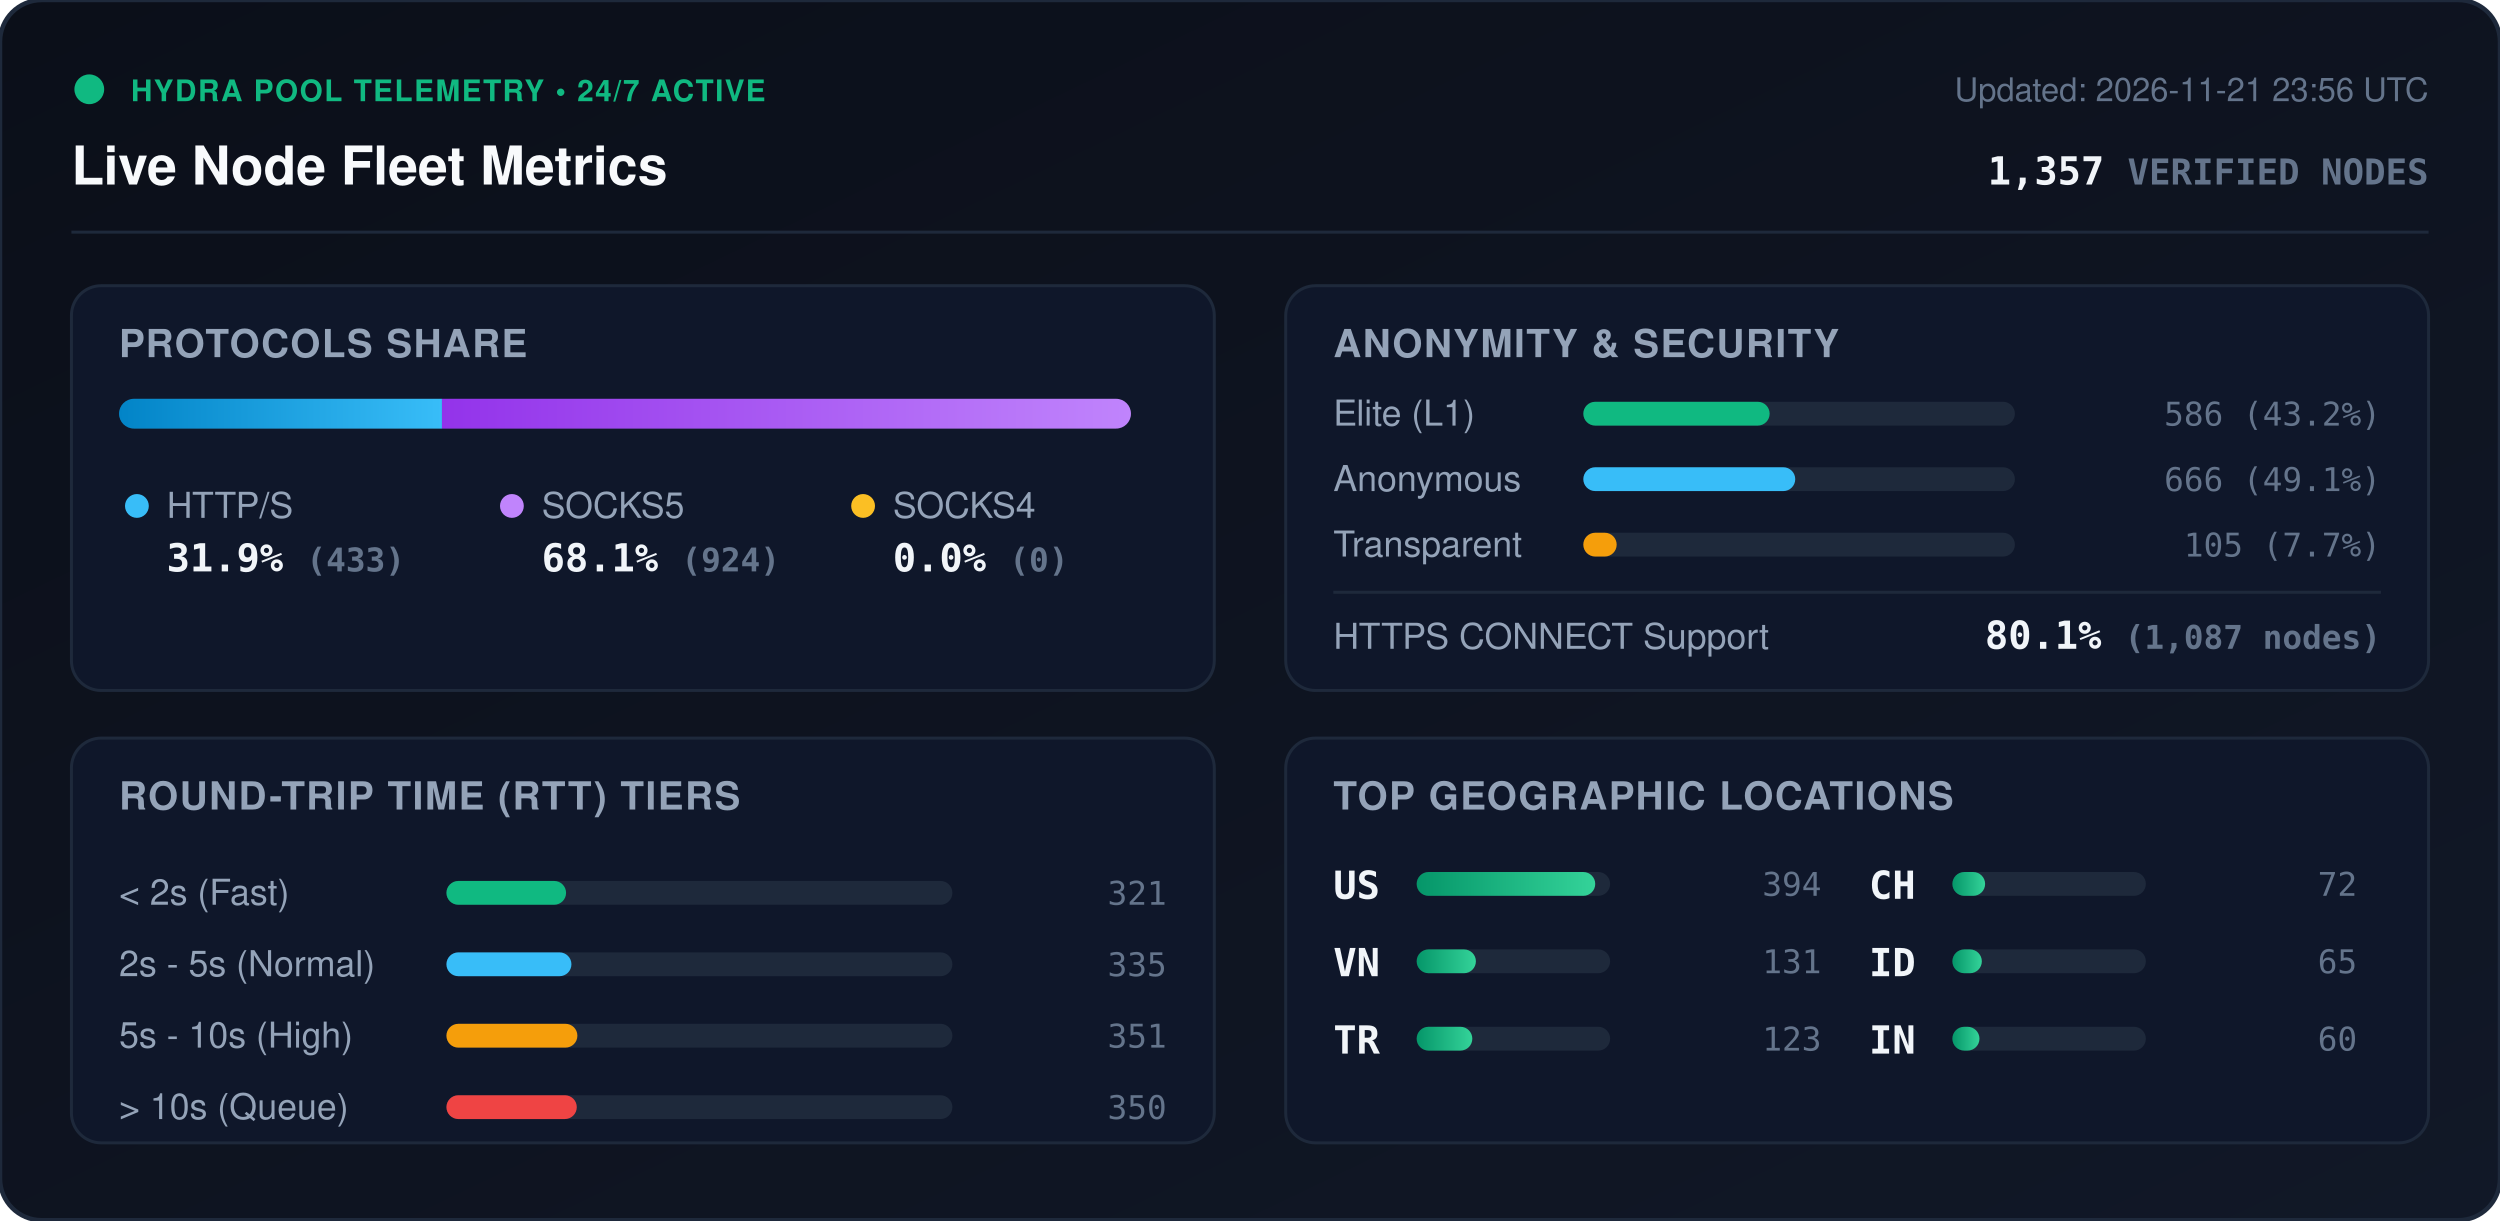
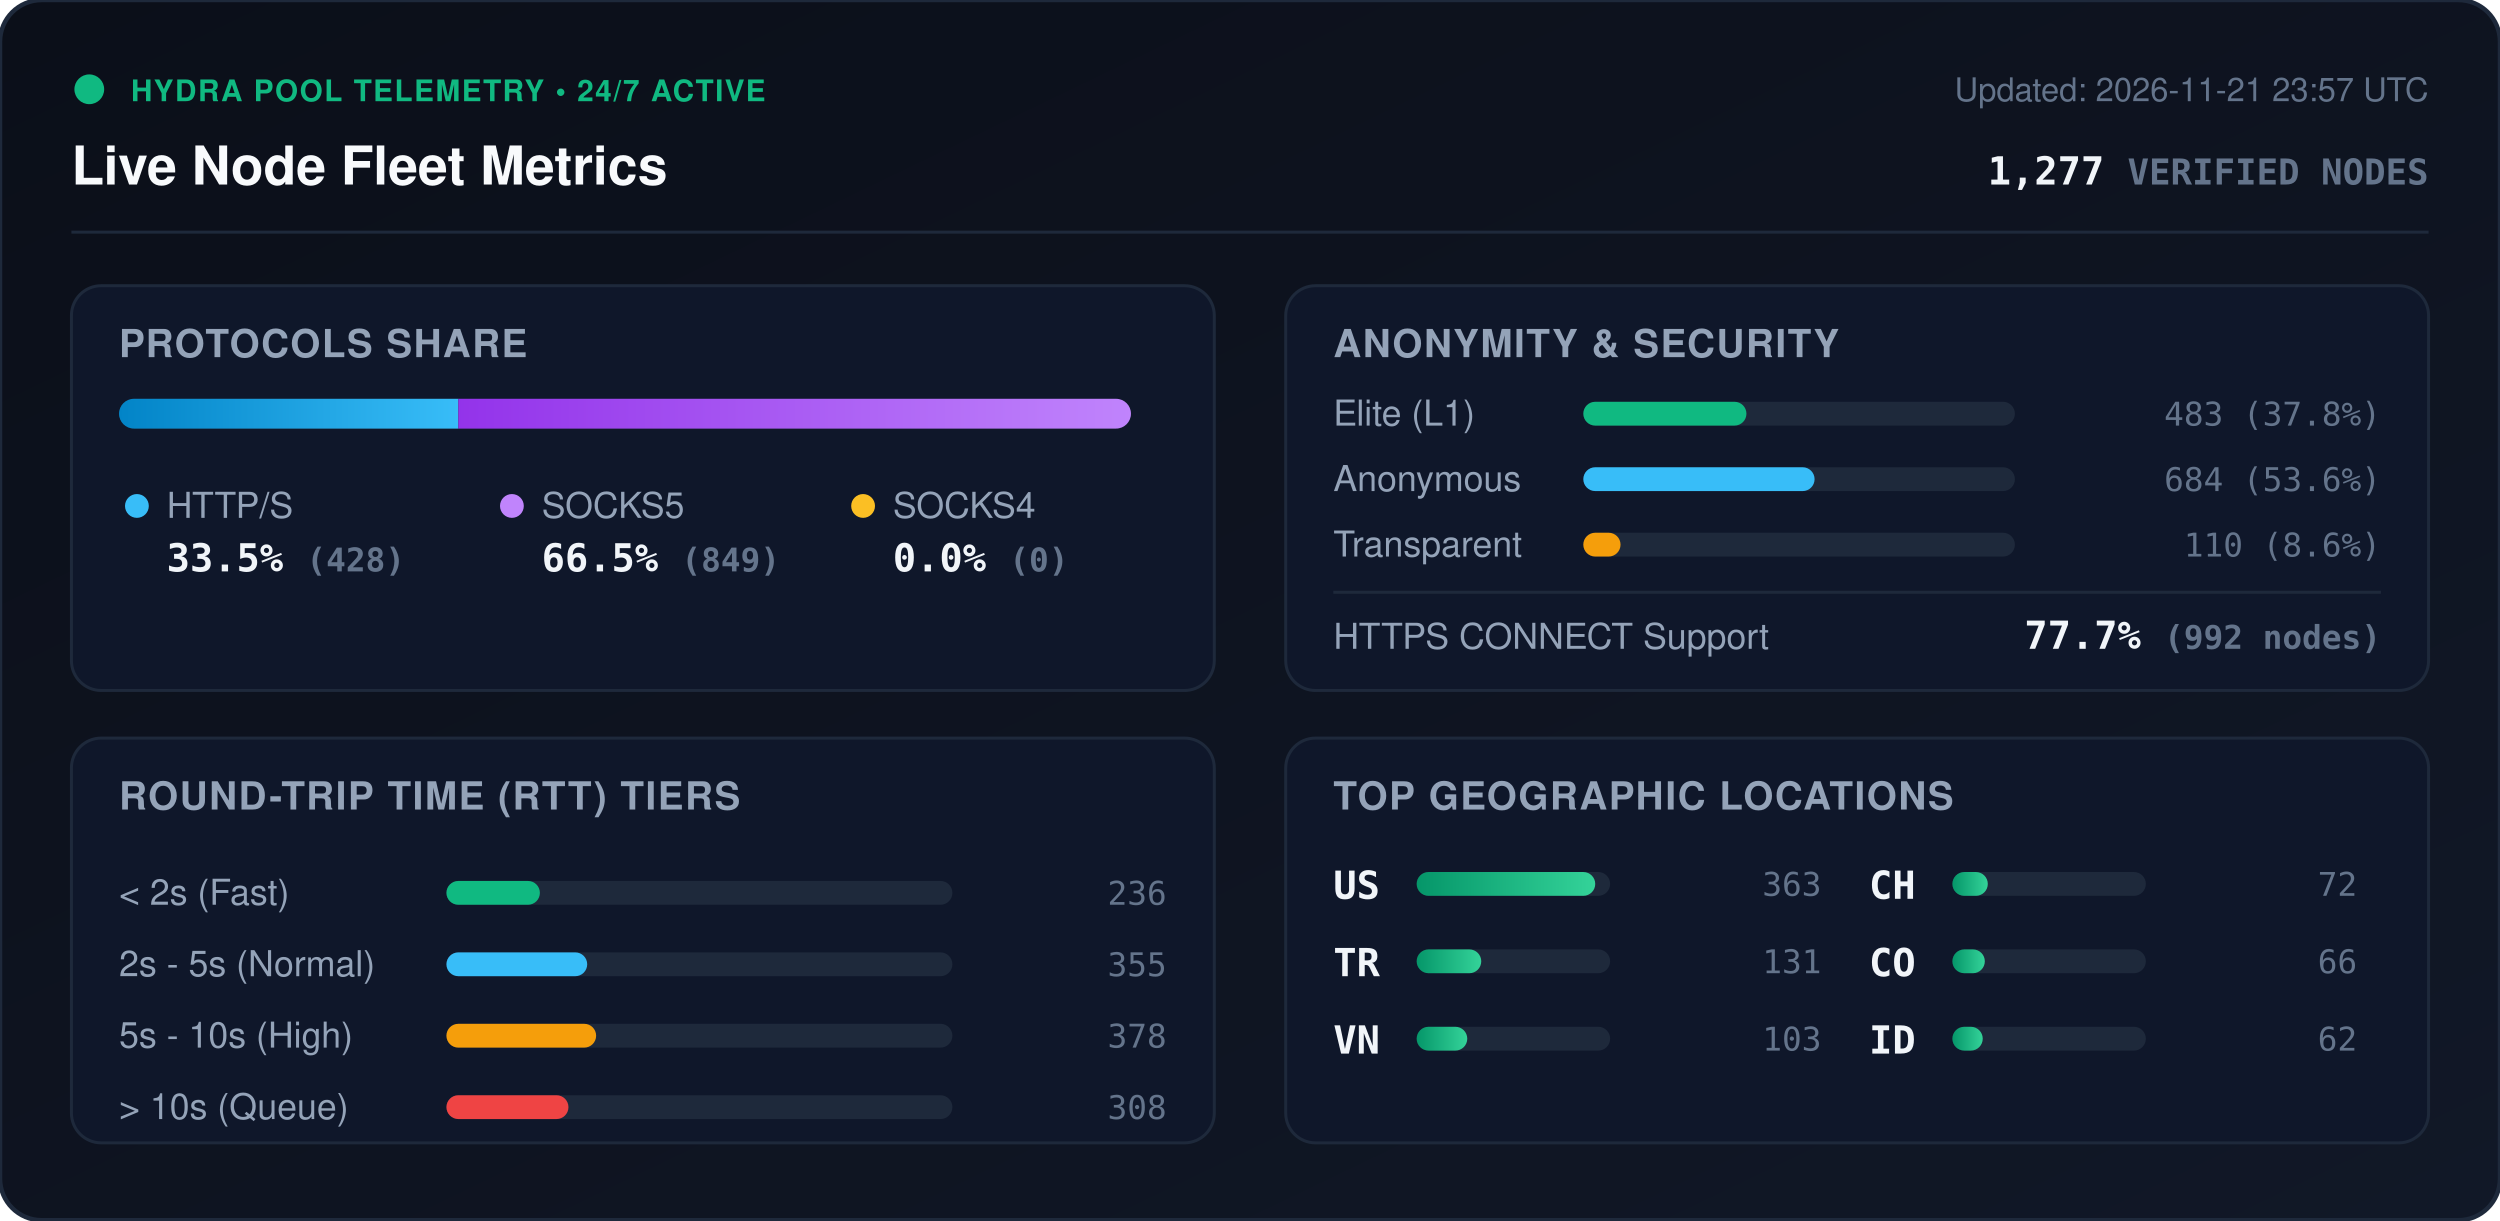
<svg xmlns="http://www.w3.org/2000/svg" viewBox="0 0 840 410" width="840" height="410" style="max-width: 100%; height: auto;">
  <defs>
    <linearGradient id="bg" x1="0%" y1="0%" x2="100%" y2="100%">
      <stop offset="0%" stop-color="#0b0f19" />
      <stop offset="100%" stop-color="#111827" />
    </linearGradient>
    <linearGradient id="bar-http" x1="0%" y1="0%" x2="100%" y2="0%">
      <stop offset="0%" stop-color="#0284c7" />
      <stop offset="100%" stop-color="#38bdf8" />
    </linearGradient>
    <linearGradient id="bar-socks5" x1="0%" y1="0%" x2="100%" y2="0%">
      <stop offset="0%" stop-color="#9333ea" />
      <stop offset="100%" stop-color="#c084fc" />
    </linearGradient>
    <linearGradient id="bar-socks4" x1="0%" y1="0%" x2="100%" y2="0%">
      <stop offset="0%" stop-color="#d97706" />
      <stop offset="100%" stop-color="#fbbf24" />
    </linearGradient>
    <linearGradient id="bar-green" x1="0%" y1="0%" x2="100%" y2="0%">
      <stop offset="0%" stop-color="#059669" />
      <stop offset="100%" stop-color="#34d399" />
    </linearGradient>
    <clipPath id="prog-track-clip">
      <rect width="340.0" height="10" rx="5" />
    </clipPath>
    <style>
      .title { font: 700 18px -apple-system, BlinkMacSystemFont, 'Segoe UI', Helvetica, Arial, sans-serif; fill: #f8fafc; }
      .sub { font: 500 11px -apple-system, BlinkMacSystemFont, 'Segoe UI', Helvetica, Arial, sans-serif; fill: #64748b; }
      .section-hdr { font: 600 13px -apple-system, BlinkMacSystemFont, 'Segoe UI', Helvetica, Arial, sans-serif; fill: #94a3b8; letter-spacing: 0.5px; }
      .metric-val { font: 700 13px -apple-system, BlinkMacSystemFont, 'Segoe UI', Helvetica, Arial, sans-serif; fill: #f1f5f9; }
      .metric-lbl { font: 500 12px -apple-system, BlinkMacSystemFont, 'Segoe UI', Helvetica, Arial, sans-serif; fill: #94a3b8; }
      .badge-txt { font: 700 10px -apple-system, BlinkMacSystemFont, 'Segoe UI', Helvetica, Arial, sans-serif; fill: #10b981; letter-spacing: 0.5px; }
      .mono { font-family: ui-monospace, SFMono-Regular, Menlo, Monaco, Consolas, monospace; }
      .pulse { animation: beacon 2s infinite ease-in-out; }
      @keyframes beacon { 0%, 100% { opacity: 1; } 50% { opacity: 0.35; } }
    </style>
  </defs>
  <rect width="840" height="410" rx="14" fill="url(#bg)" stroke="#1e293b" stroke-width="1.5" />
  <g transform="translate(24, 24)">
    <circle cx="6" cy="6" r="5" fill="#10b981" class="pulse" />
    <text x="20" y="10" class="badge-txt">HYDRA POOL TELEMETRY • 24/7 ACTIVE</text>
    <text x="0" y="38" class="title">Live Node Fleet Metrics</text>
-     <text x="792" y="10" text-anchor="end" class="sub">Updated: 2026-11-21 23:56 UTC</text>
-     <text x="792" y="38" text-anchor="end" class="metric-val mono" fill="#38bdf8">1,357 <tspan font-size="12" fill="#64748b">VERIFIED NODES</tspan>
+     <text x="792" y="10" text-anchor="end" class="sub">Updated: 2026-11-21 23:57 UTC</text>
+     <text x="792" y="38" text-anchor="end" class="metric-val mono" fill="#38bdf8">1,277 <tspan font-size="12" fill="#64748b">VERIFIED NODES</tspan>
    </text>
  </g>
  <line x1="24" y1="78" x2="816" y2="78" stroke="#1e293b" stroke-width="1" />
  <g transform="translate(24, 96)">
    <rect width="384" height="136" rx="10" fill="#0f172a" stroke="#1e293b" />
    <text x="16" y="24" class="section-hdr">PROTOCOLS SHARE</text>
    <g transform="translate(16, 38)">
      <rect width="340.0" height="10" rx="5" fill="#1e293b" />
      <g clip-path="url(#prog-track-clip)">
-         <rect x="0" width="108.5" height="10" fill="url(#bar-http)" />
-         <rect x="108.5" width="231.5" height="10" fill="url(#bar-socks5)" />
+         <rect x="0" width="114.0" height="10" fill="url(#bar-http)" />
+         <rect x="114.0" width="226.0" height="10" fill="url(#bar-socks5)" />
        <rect x="340.0" width="0.0" height="10" fill="url(#bar-socks4)" />
      </g>
    </g>
    <g transform="translate(16, 68)">
      <circle cx="6" cy="6" r="4" fill="#38bdf8" />
      <text x="16" y="10" class="metric-lbl">HTTP/S</text>
-       <text x="16" y="28" class="metric-val mono">31.9% <tspan font-size="11" fill="#64748b">(433)</tspan>
+       <text x="16" y="28" class="metric-val mono">33.5% <tspan font-size="11" fill="#64748b">(428)</tspan>
      </text>
      <circle cx="132" cy="6" r="4" fill="#c084fc" />
      <text x="142" y="10" class="metric-lbl">SOCKS5</text>
-       <text x="142" y="28" class="metric-val mono">68.1% <tspan font-size="11" fill="#64748b">(924)</tspan>
+       <text x="142" y="28" class="metric-val mono">66.5% <tspan font-size="11" fill="#64748b">(849)</tspan>
      </text>
      <circle cx="250" cy="6" r="4" fill="#fbbf24" />
      <text x="260" y="10" class="metric-lbl">SOCKS4</text>
      <text x="260" y="28" class="metric-val mono">0.0% <tspan font-size="11" fill="#64748b">(0)</tspan>
      </text>
    </g>
  </g>
  <g transform="translate(432, 96)">
    <rect width="384" height="136" rx="10" fill="#0f172a" stroke="#1e293b" />
    <text x="16" y="24" class="section-hdr">ANONYMITY &amp; SECURITY</text>
    <text x="16" y="47" class="metric-lbl">Elite (L1)</text>
    <rect x="100" y="39" width="145.0" height="8" rx="4" fill="#1e293b" />
-     <rect x="100" y="39" width="62.6" height="8" rx="4" fill="#10b981" />
-     <text x="368" y="47" text-anchor="end" class="mono sub" fill="#e2e8f0">586 (43.2%)</text>
+     <rect x="100" y="39" width="54.8" height="8" rx="4" fill="#10b981" />
+     <text x="368" y="47" text-anchor="end" class="mono sub" fill="#e2e8f0">483 (37.8%)</text>
    <text x="16" y="69" class="metric-lbl">Anonymous</text>
    <rect x="100" y="61" width="145.0" height="8" rx="4" fill="#1e293b" />
-     <rect x="100" y="61" width="71.2" height="8" rx="4" fill="#38bdf8" />
-     <text x="368" y="69" text-anchor="end" class="mono sub" fill="#e2e8f0">666 (49.1%)</text>
+     <rect x="100" y="61" width="77.7" height="8" rx="4" fill="#38bdf8" />
+     <text x="368" y="69" text-anchor="end" class="mono sub" fill="#e2e8f0">684 (53.6%)</text>
    <text x="16" y="91" class="metric-lbl">Transparent</text>
    <rect x="100" y="83" width="145.0" height="8" rx="4" fill="#1e293b" />
-     <rect x="100" y="83" width="11.2" height="8" rx="4" fill="#f59e0b" />
-     <text x="368" y="91" text-anchor="end" class="mono sub" fill="#e2e8f0">105 (7.7%)</text>
+     <rect x="100" y="83" width="12.5" height="8" rx="4" fill="#f59e0b" />
+     <text x="368" y="91" text-anchor="end" class="mono sub" fill="#e2e8f0">110 (8.6%)</text>
    <line x1="16" y1="103" x2="368" y2="103" stroke="#1e293b" stroke-width="1" />
    <text x="16" y="122" class="metric-lbl">HTTPS CONNECT Support</text>
-     <text x="368" y="122" text-anchor="end" class="metric-val mono" fill="#34d399">80.1% <tspan font-size="11" fill="#64748b">(1,087 nodes)</tspan>
+     <text x="368" y="122" text-anchor="end" class="metric-val mono" fill="#34d399">77.7% <tspan font-size="11" fill="#64748b">(992 nodes)</tspan>
    </text>
  </g>
  <g transform="translate(24, 248)">
    <rect width="384" height="136" rx="10" fill="#0f172a" stroke="#1e293b" />
    <text x="16" y="24" class="section-hdr">ROUND-TRIP TIME (RTT) TIERS</text>
    <g transform="translate(16, 42)">
      <text x="0" y="14" class="metric-lbl">&lt; 2s (Fast)</text>
      <rect x="110" y="6" width="170" height="8" rx="4" fill="#1e293b" />
-       <rect x="110" y="6" width="40.2" height="8" rx="4" fill="#10b981" />
-       <text x="352" y="14" text-anchor="end" class="mono sub">321</text>
+       <rect x="110" y="6" width="31.4" height="8" rx="4" fill="#10b981" />
+       <text x="352" y="14" text-anchor="end" class="mono sub">236</text>
      <text x="0" y="38" class="metric-lbl">2s - 5s (Normal)</text>
      <rect x="110" y="30" width="170" height="8" rx="4" fill="#1e293b" />
-       <rect x="110" y="30" width="42.0" height="8" rx="4" fill="#38bdf8" />
-       <text x="352" y="38" text-anchor="end" class="mono sub">335</text>
+       <rect x="110" y="30" width="47.3" height="8" rx="4" fill="#38bdf8" />
+       <text x="352" y="38" text-anchor="end" class="mono sub">355</text>
      <text x="0" y="62" class="metric-lbl">5s - 10s (High)</text>
      <rect x="110" y="54" width="170" height="8" rx="4" fill="#1e293b" />
-       <rect x="110" y="54" width="44.0" height="8" rx="4" fill="#f59e0b" />
-       <text x="352" y="62" text-anchor="end" class="mono sub">351</text>
+       <rect x="110" y="54" width="50.3" height="8" rx="4" fill="#f59e0b" />
+       <text x="352" y="62" text-anchor="end" class="mono sub">378</text>
      <text x="0" y="86" class="metric-lbl">&gt; 10s (Queue)</text>
      <rect x="110" y="78" width="170" height="8" rx="4" fill="#1e293b" />
-       <rect x="110" y="78" width="43.8" height="8" rx="4" fill="#ef4444" />
-       <text x="352" y="86" text-anchor="end" class="mono sub">350</text>
+       <rect x="110" y="78" width="41.0" height="8" rx="4" fill="#ef4444" />
+       <text x="352" y="86" text-anchor="end" class="mono sub">308</text>
    </g>
  </g>
  <g transform="translate(432, 248)">
    <rect width="384" height="136" rx="10" fill="#0f172a" stroke="#1e293b" />
    <text x="16" y="24" class="section-hdr">TOP GEOGRAPHIC LOCATIONS</text>
    <g transform="translate(16, 42)">
      <g transform="translate(0, 0)">
        <text x="0" y="12" class="mono metric-val" font-size="12">US</text>
        <rect x="28" y="3" width="65" height="8" rx="4" fill="#1e293b" />
        <rect x="28" y="3" width="60.0" height="8" rx="4" fill="url(#bar-green)" />
-         <text x="164" y="11" text-anchor="end" class="mono sub">394</text>
+         <text x="164" y="11" text-anchor="end" class="mono sub">363</text>
      </g>
      <g transform="translate(0, 26)">
-         <text x="0" y="12" class="mono metric-val" font-size="12">VN</text>
+         <text x="0" y="12" class="mono metric-val" font-size="12">TR</text>
        <rect x="28" y="3" width="65" height="8" rx="4" fill="#1e293b" />
-         <rect x="28" y="3" width="19.9" height="8" rx="4" fill="url(#bar-green)" />
+         <rect x="28" y="3" width="21.7" height="8" rx="4" fill="url(#bar-green)" />
        <text x="164" y="11" text-anchor="end" class="mono sub">131</text>
      </g>
      <g transform="translate(0, 52)">
-         <text x="0" y="12" class="mono metric-val" font-size="12">TR</text>
+         <text x="0" y="12" class="mono metric-val" font-size="12">VN</text>
        <rect x="28" y="3" width="65" height="8" rx="4" fill="#1e293b" />
-         <rect x="28" y="3" width="18.7" height="8" rx="4" fill="url(#bar-green)" />
-         <text x="164" y="11" text-anchor="end" class="mono sub">123</text>
+         <rect x="28" y="3" width="17.0" height="8" rx="4" fill="url(#bar-green)" />
+         <text x="164" y="11" text-anchor="end" class="mono sub">103</text>
      </g>
      <g transform="translate(180, 0)">
        <text x="0" y="12" class="mono metric-val" font-size="12">CH</text>
        <rect x="28" y="3" width="65" height="8" rx="4" fill="#1e293b" />
-         <rect x="28" y="3" width="11.0" height="8" rx="4" fill="url(#bar-green)" />
+         <rect x="28" y="3" width="11.9" height="8" rx="4" fill="url(#bar-green)" />
        <text x="164" y="11" text-anchor="end" class="mono sub">72</text>
      </g>
      <g transform="translate(180, 26)">
+         <text x="0" y="12" class="mono metric-val" font-size="12">CO</text>
+         <rect x="28" y="3" width="65" height="8" rx="4" fill="#1e293b" />
+         <rect x="28" y="3" width="10.9" height="8" rx="4" fill="url(#bar-green)" />
+         <text x="164" y="11" text-anchor="end" class="mono sub">66</text>
+       </g>
+       <g transform="translate(180, 52)">
        <text x="0" y="12" class="mono metric-val" font-size="12">ID</text>
        <rect x="28" y="3" width="65" height="8" rx="4" fill="#1e293b" />
-         <rect x="28" y="3" width="9.9" height="8" rx="4" fill="url(#bar-green)" />
-         <text x="164" y="11" text-anchor="end" class="mono sub">65</text>
-       </g>
-       <g transform="translate(180, 52)">
-         <text x="0" y="12" class="mono metric-val" font-size="12">IN</text>
-         <rect x="28" y="3" width="65" height="8" rx="4" fill="#1e293b" />
-         <rect x="28" y="3" width="9.1" height="8" rx="4" fill="url(#bar-green)" />
-         <text x="164" y="11" text-anchor="end" class="mono sub">60</text>
+         <rect x="28" y="3" width="10.2" height="8" rx="4" fill="url(#bar-green)" />
+         <text x="164" y="11" text-anchor="end" class="mono sub">62</text>
      </g>
    </g>
  </g>
</svg>
